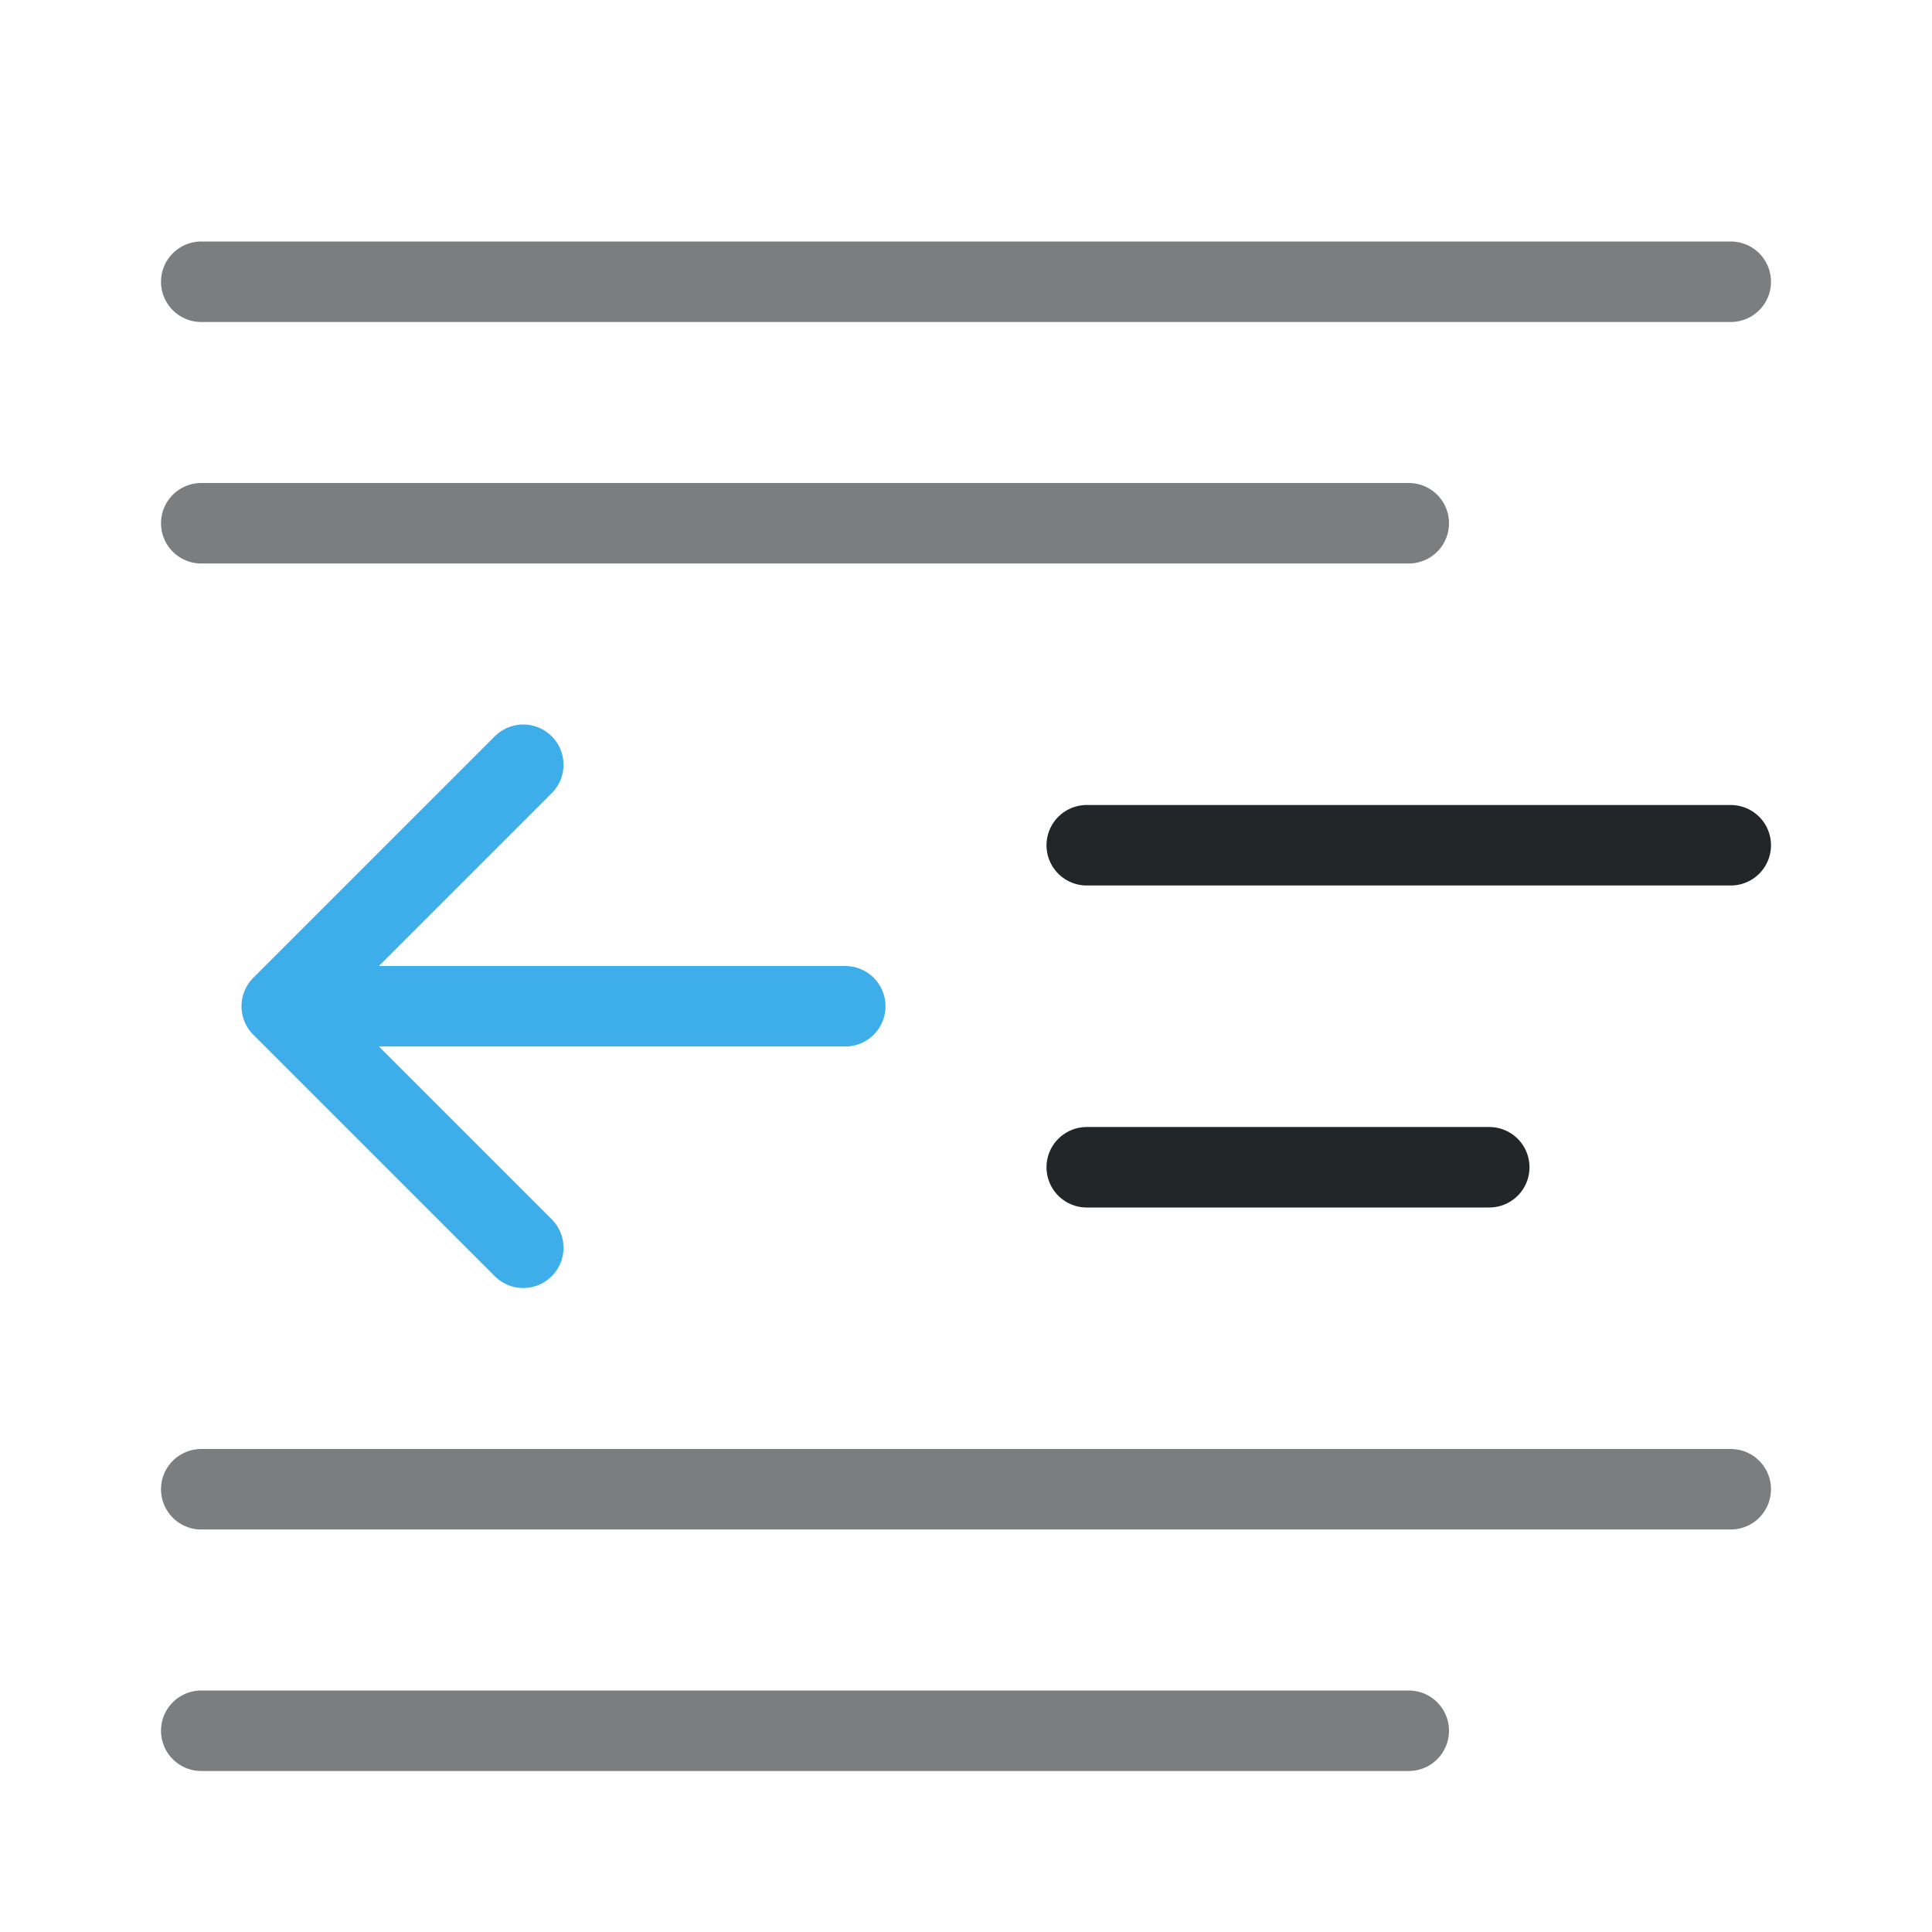
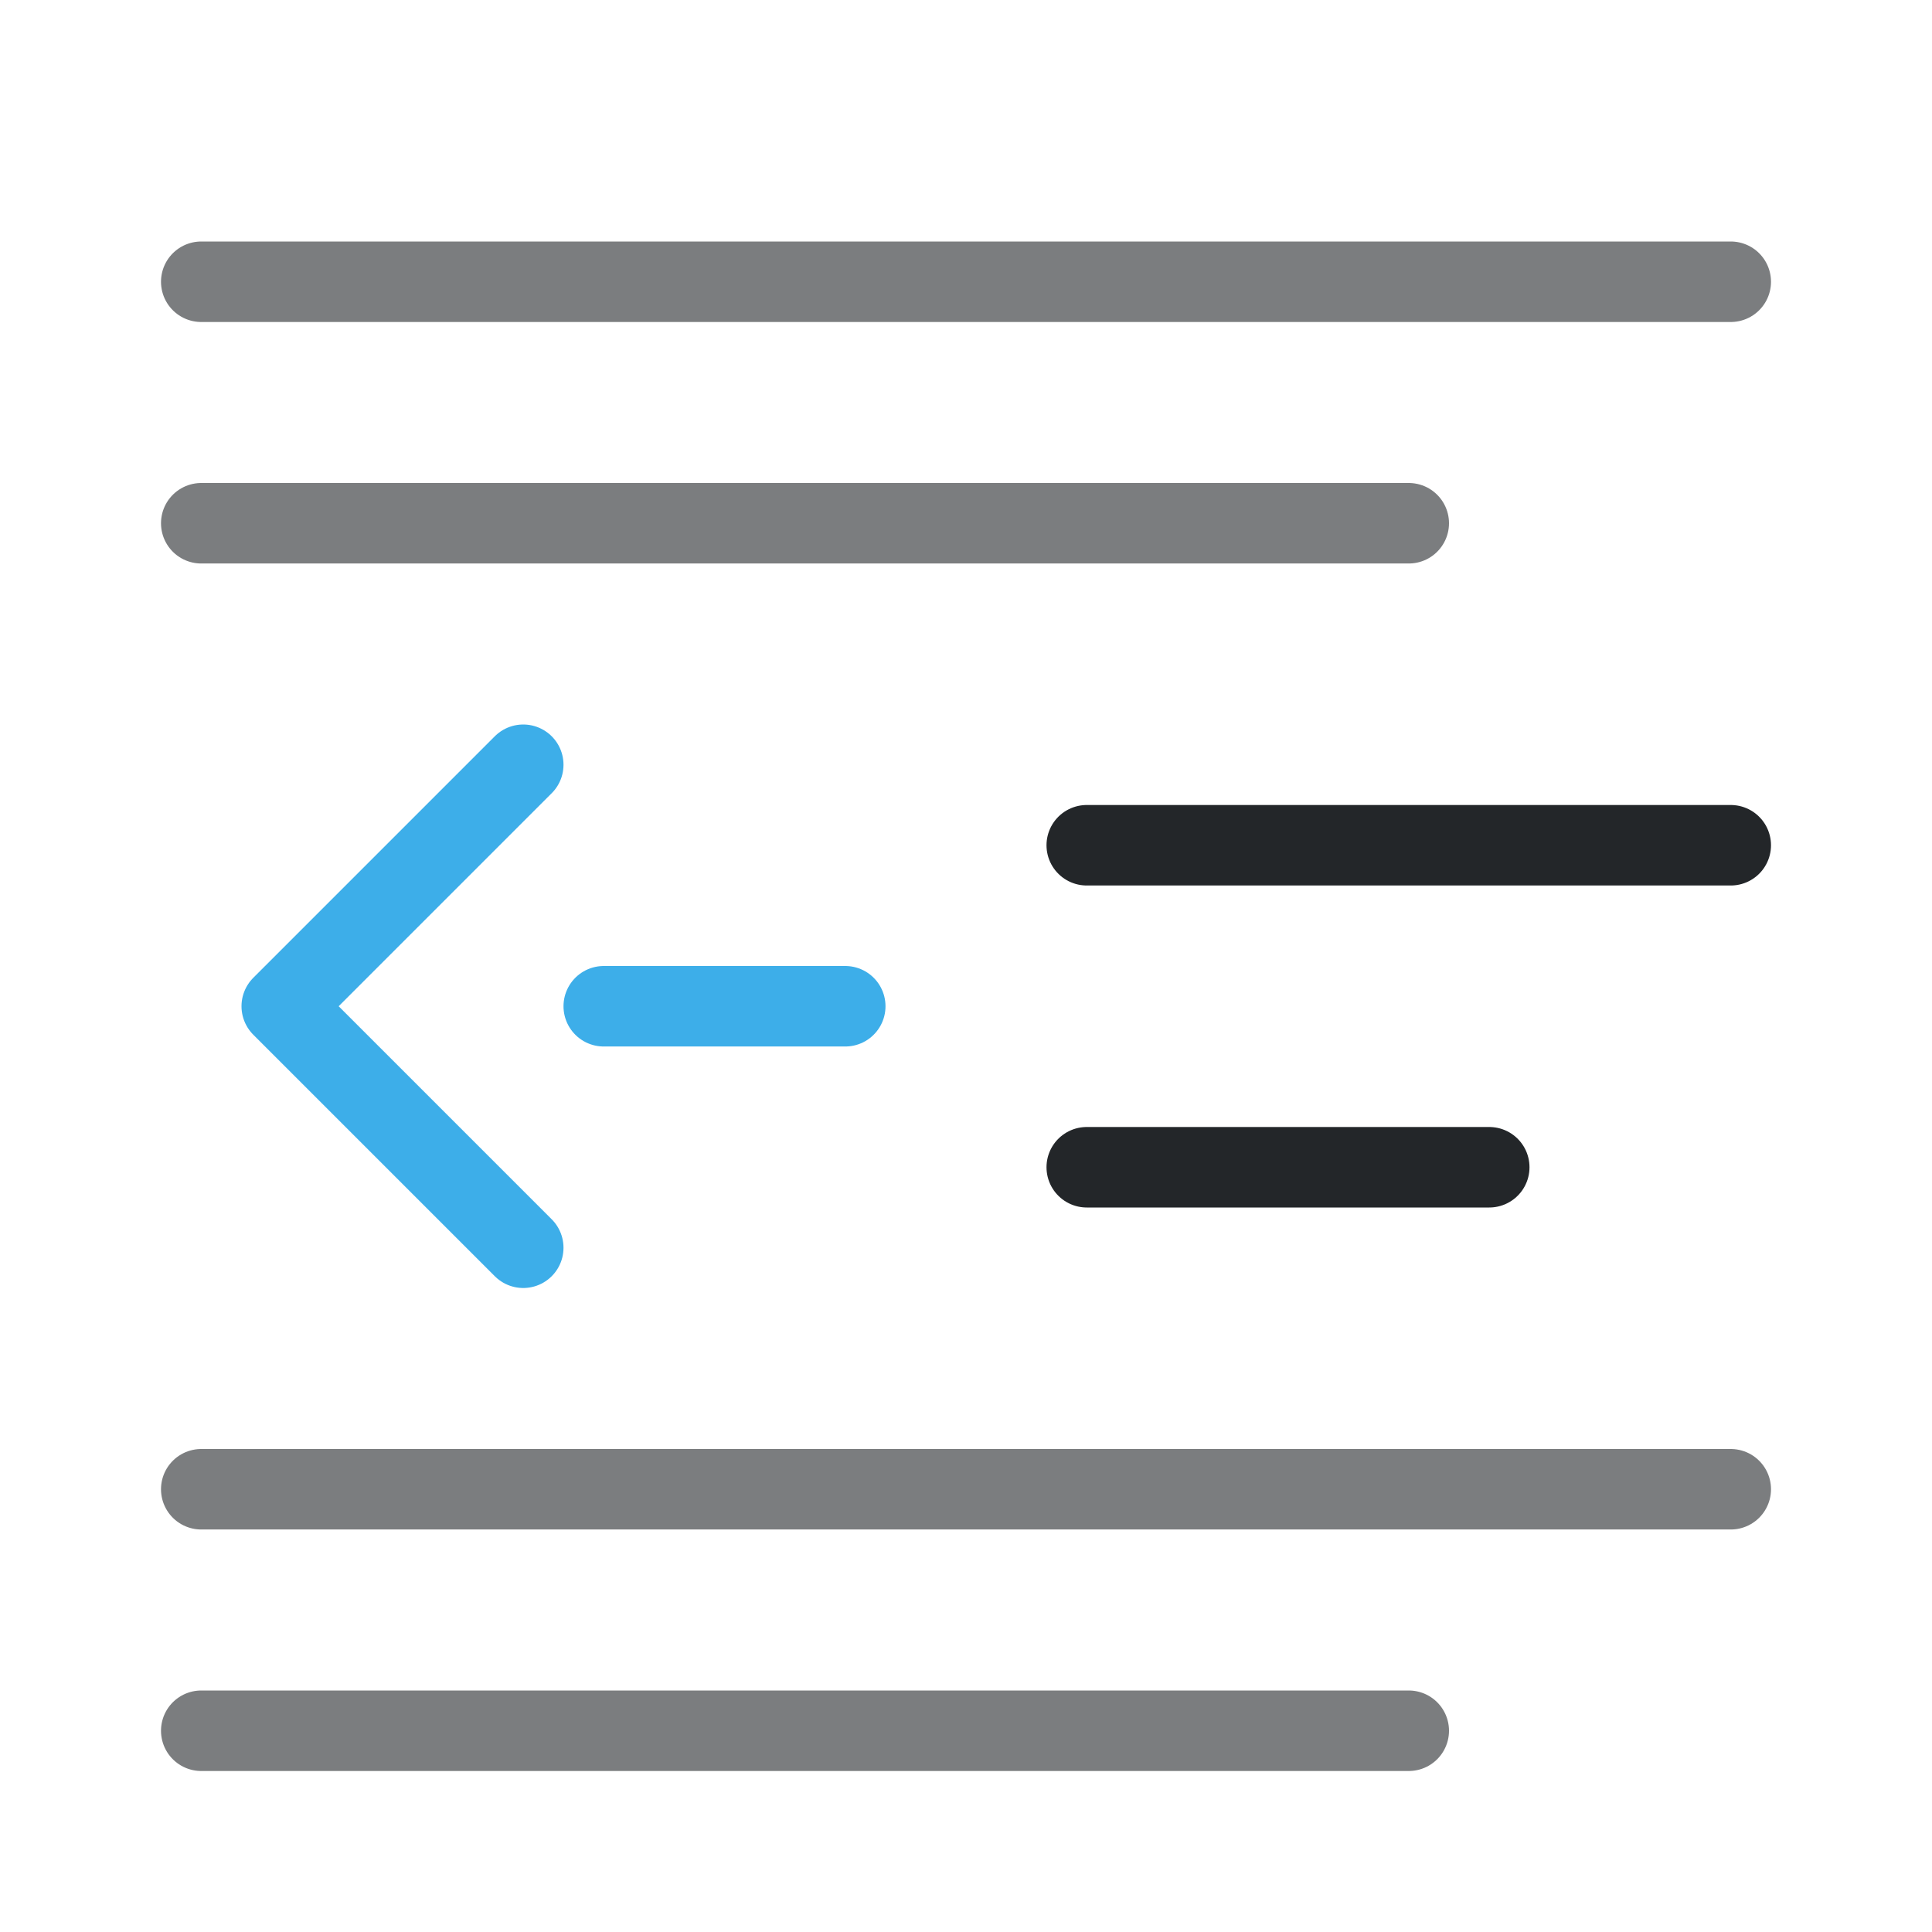
<svg xmlns="http://www.w3.org/2000/svg" width="24" height="24" viewBox="0 0 24 24">
  <defs>
    <style id="current-color-scheme">.ColorScheme-Text {color:#232629;} .ColorScheme-Highlight {color:#3daee9;}</style>
  </defs>
  <g transform="translate(1,1)">
    <g fill="none" stroke="currentColor" stroke-width="1" stroke-linecap="round" stroke-linejoin="round">
      <path class="ColorScheme-Text" d="M1.5 2.5h19m-19 3h15m-15 12h19m-19 3h15" opacity=".6" stroke="currentColor" />
      <path class="ColorScheme-Text" d="M12.5 9.5h8m-8 4h5" stroke="currentColor" />
-       <path class="ColorScheme-Highlight" d="M5.5 8.5l-3 3 3 3M2.5 11.5h7" fill="none" stroke="currentColor" />
+       <path class="ColorScheme-Highlight" d="M5.5 8.5l-3 3 3 3M6.5 11.5h3" fill="none" stroke="currentColor" />
    </g>
  </g>
</svg>
